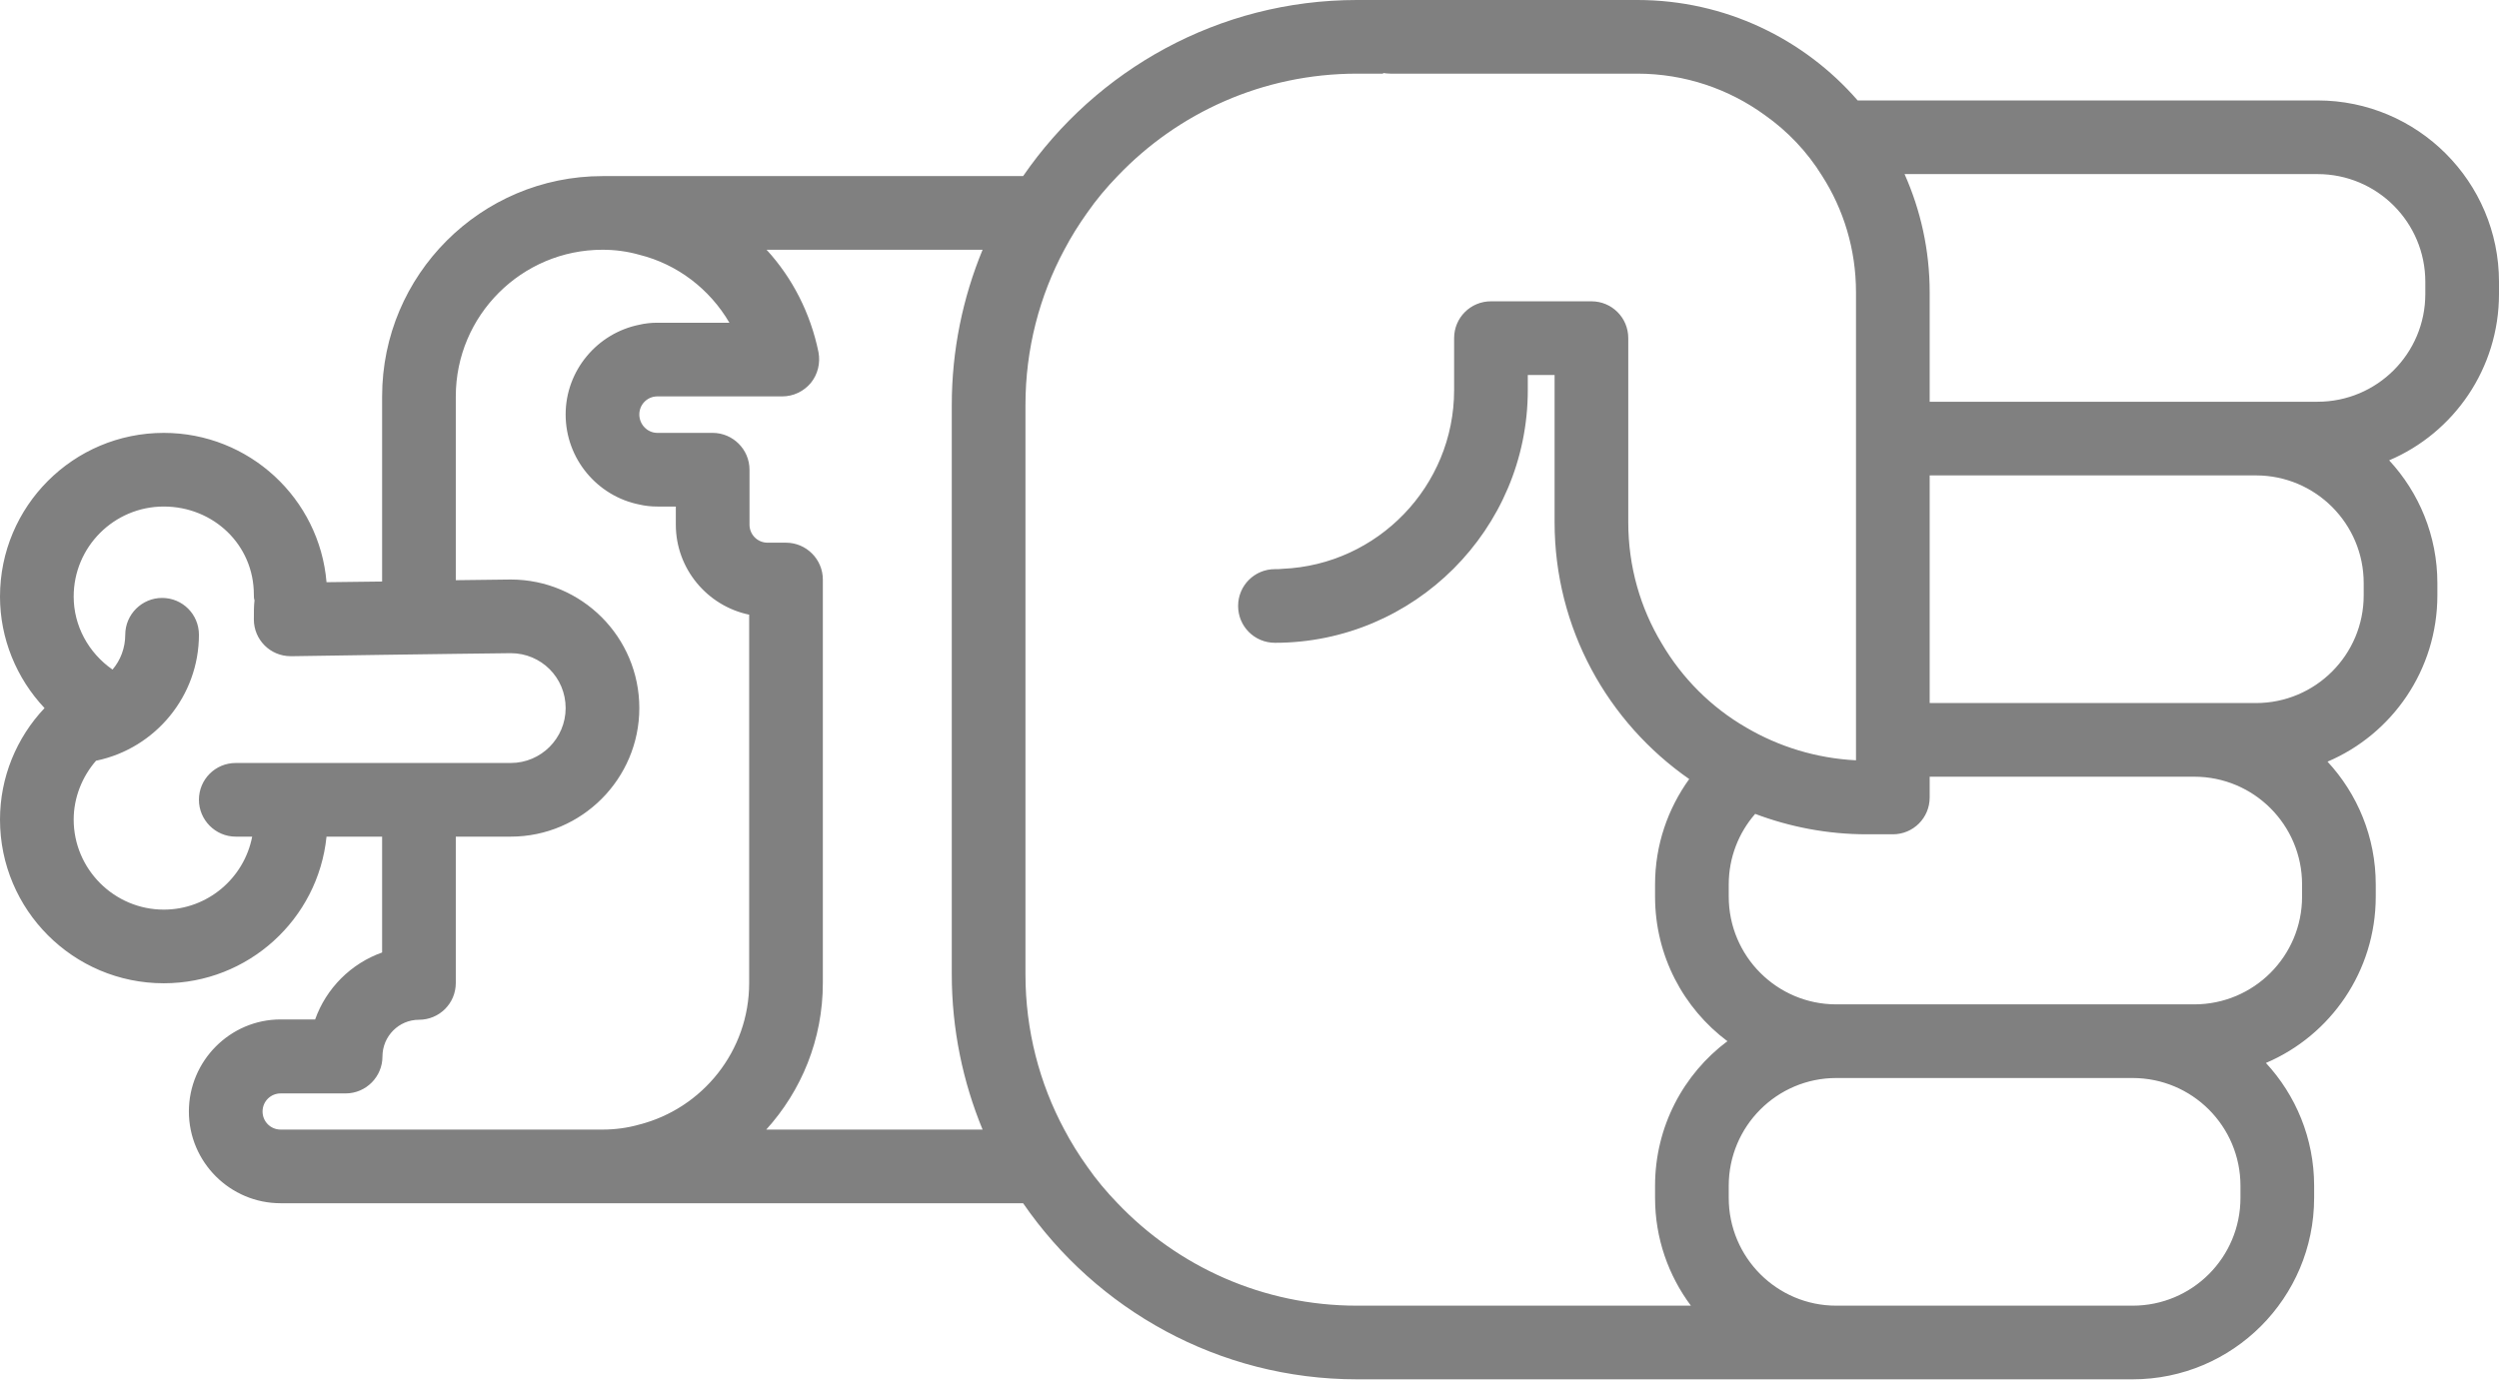
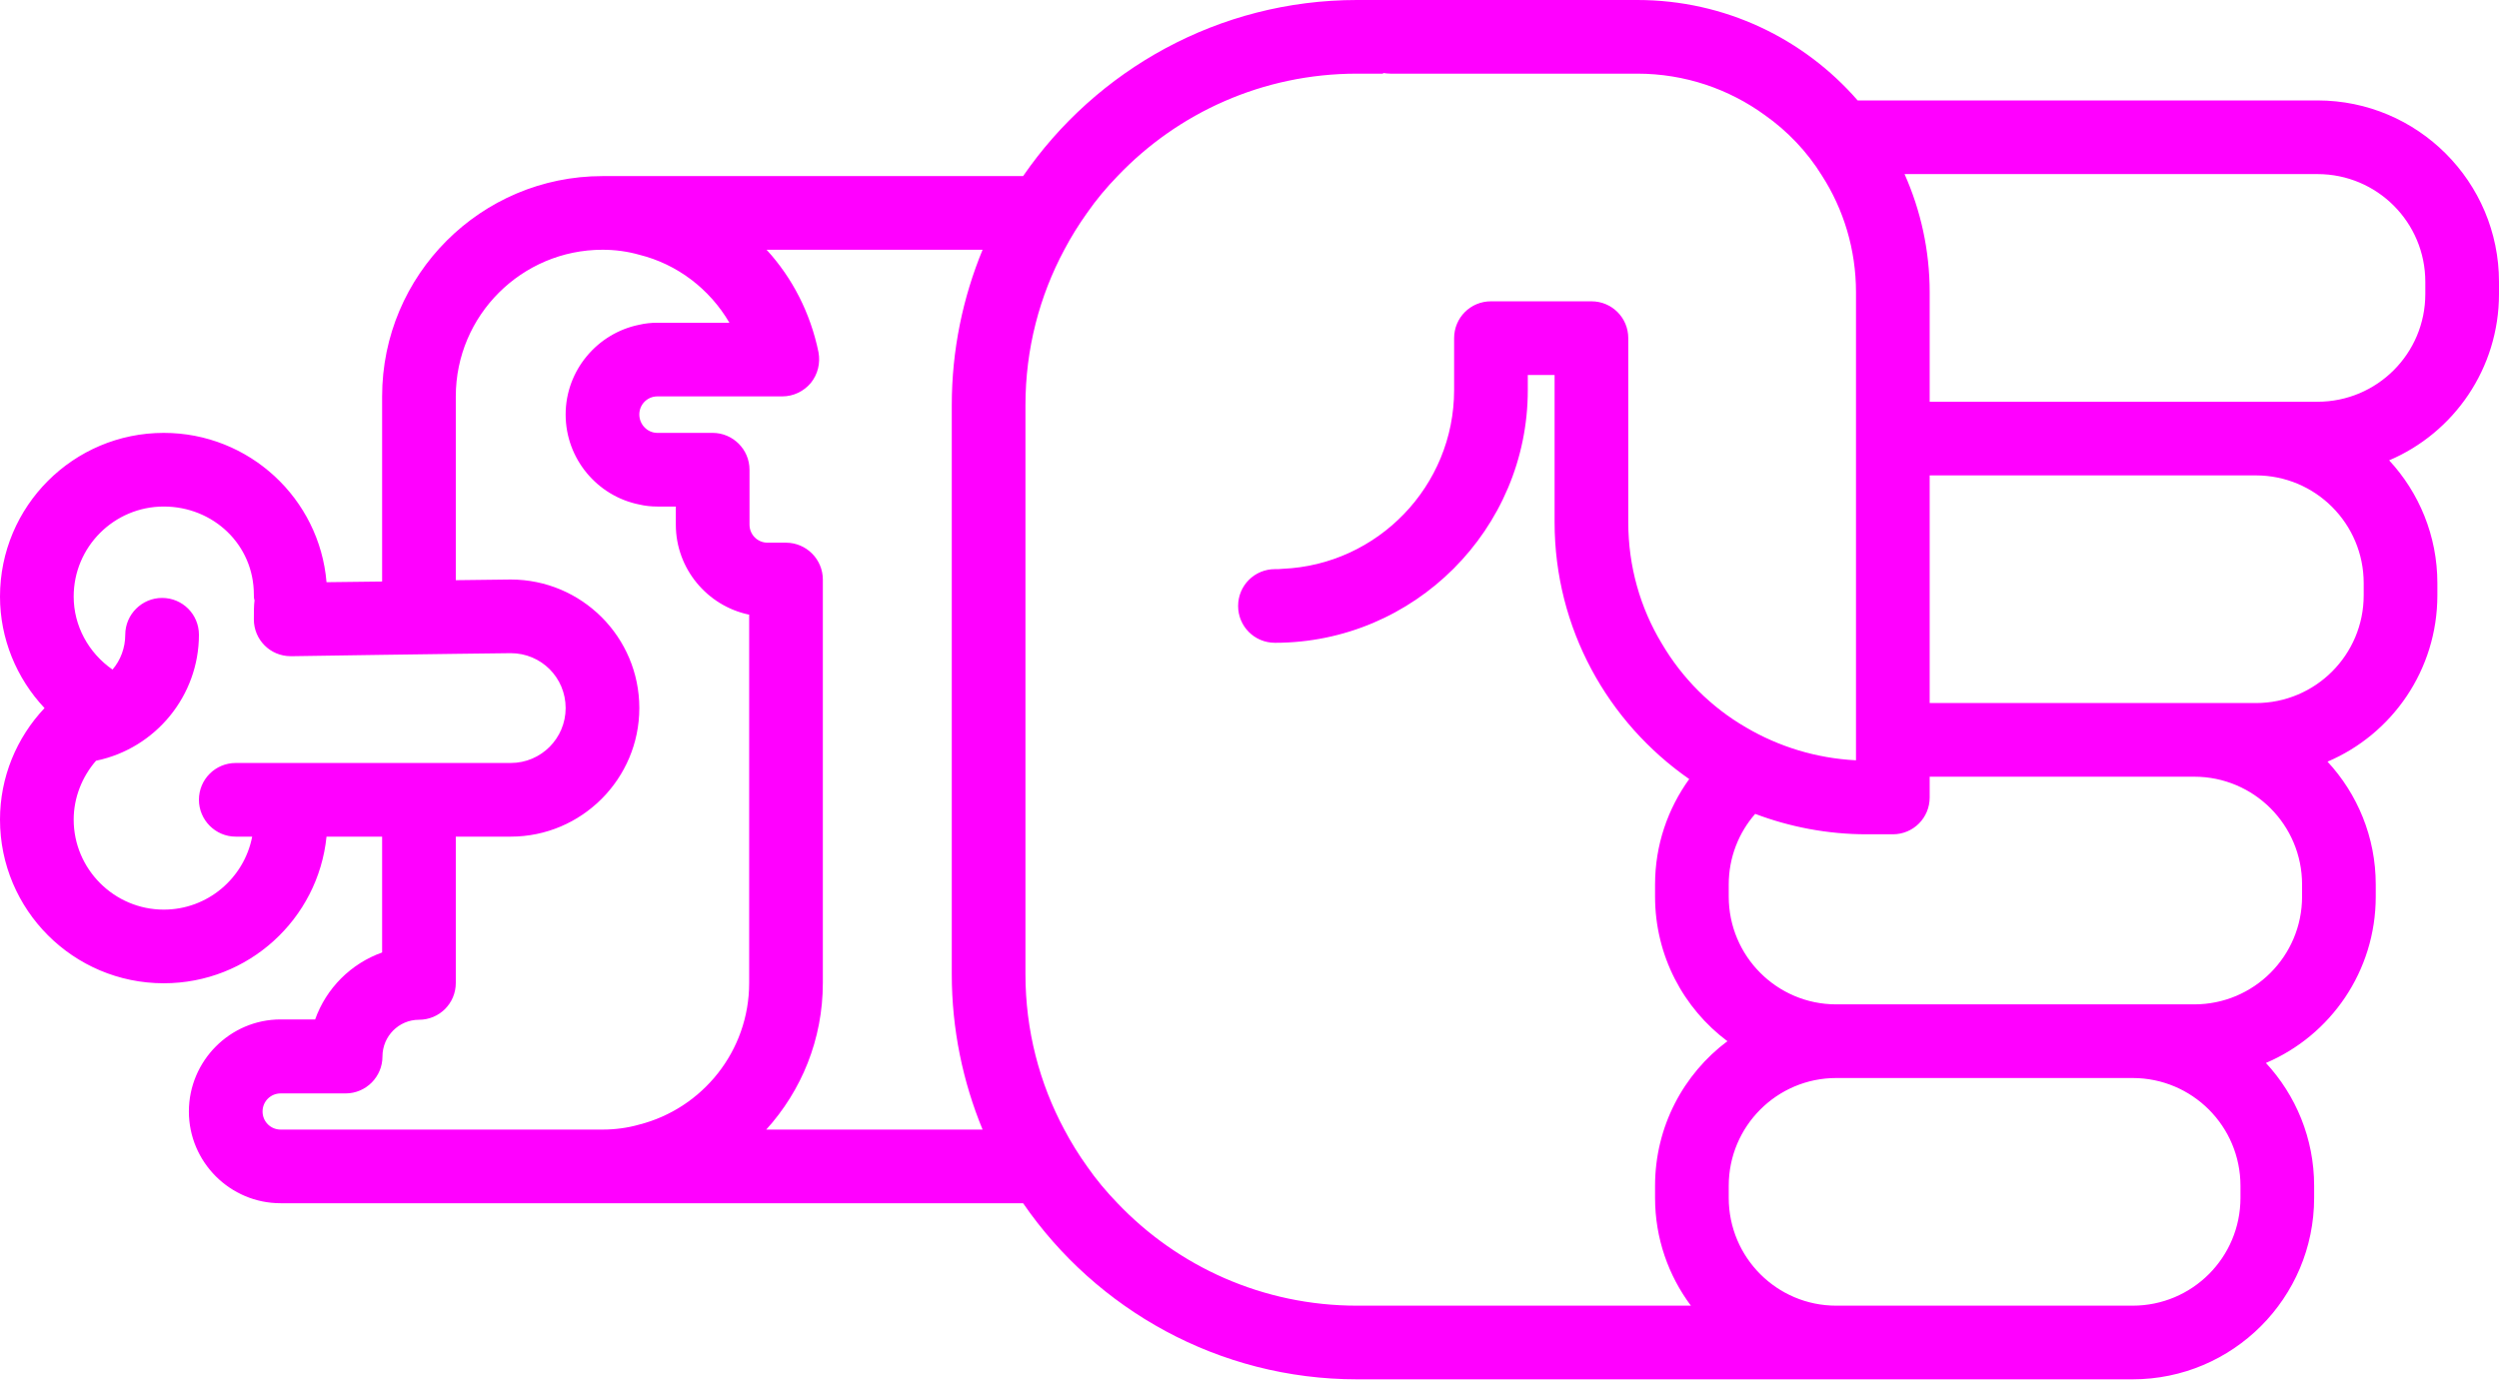
- <svg xmlns="http://www.w3.org/2000/svg" version="1.0" x="0px" y="0px" viewBox="0 0 74.62 41.2" style="fill:gray" xml:space="preserve" id="svg16" width="74.62" height="41.2">
+ <svg xmlns="http://www.w3.org/2000/svg" version="1.0" x="0px" y="0px" viewBox="0 0 74.62 41.2" style="fill:fuchsia" xml:space="preserve" id="svg16" width="74.62" height="41.2">
  <defs id="defs24" />
  <path d="m 69.1,35.78 0,-0.36 C 69.1,34 68.55,32.71 67.66,31.75 69.59,30.93 70.94,29.01 70.94,26.78 l 0,-0.36 C 70.94,25 70.39,23.71 69.5,22.75 c 1.93,-0.82 3.28,-2.74 3.28,-4.97 l 0,-0.36 C 72.78,16 72.23,14.71 71.34,13.75 73.27,12.93 74.62,11.01 74.62,8.78 l 0,-0.36 C 74.62,5.43 72.19,3 69.2,3 L 55.47,3 C 53.87,1.16 51.51,0 48.89,0 l -8.37,0 c -4.13,0 -7.79,2.09 -9.97,5.26 l -12.56,0 c -3.63,0 -6.58,2.95 -6.58,6.58 l 0,5.53 L 9.75,17.39 C 9.54,14.89 7.44,12.93 4.89,12.93 2.19,12.93 0,15.12 0,17.82 c 0,1.25 0.49,2.44 1.33,3.33 C 0.49,22.04 0,23.22 0,24.48 0,27.18 2.19,29.37 4.89,29.37 7.42,29.37 9.5,27.45 9.75,24.99 l 1.66,0 0,3.46 c -0.93,0.33 -1.67,1.07 -2,2 l -1.03,0 c -1.51,0 -2.74,1.24 -2.74,2.75 0,1.51 1.23,2.74 2.74,2.74 l 22.17,0 c 2.18,3.17 5.84,5.26 9.97,5.26 l 23.16,0 c 2.99,0 5.42,-2.43 5.42,-5.42 z M 65.52,23.2 c 1.78,0 3.22,1.44 3.22,3.22 l 0,0.36 c 0,1.78 -1.44,3.22 -3.22,3.22 l -10.69,0 c -1.77,0 -3.21,-1.44 -3.21,-3.22 l 0,-0.36 c 0,-0.81 0.3,-1.55 0.79,-2.11 1.03,0.39 2.16,0.61 3.33,0.61 l 0.78,0 c 0.61,0 1.1,-0.49 1.1,-1.1 l 0,-0.62 7.9,0 z m 1.84,-9 c 1.78,0 3.22,1.44 3.22,3.22 l 0,0.36 c 0,1.78 -1.44,3.22 -3.22,3.22 l -9.74,0 0,-6.8 9.74,0 z m 1.84,-9 c 1.78,0 3.22,1.44 3.22,3.22 l 0,0.36 c 0,1.78 -1.44,3.22 -3.22,3.22 l -11.58,0 0,-3.27 c 0,-1.26 -0.27,-2.45 -0.75,-3.53 l 12.33,0 z M 4.89,27.17 c -1.48,0 -2.69,-1.21 -2.69,-2.69 0,-0.65 0.25,-1.28 0.67,-1.76 l 0.01,0 c 1.77,-0.37 3.06,-1.94 3.06,-3.76 0,-0.61 -0.49,-1.1 -1.1,-1.1 -0.6,0 -1.1,0.49 -1.1,1.1 0,0.39 -0.14,0.76 -0.38,1.04 -0.72,-0.5 -1.16,-1.31 -1.16,-2.18 0,-1.49 1.21,-2.69 2.69,-2.69 1.48,0 2.69,1.14 2.69,2.63 0,0.06 0,0.12 0.02,0.17 -0.02,0.16 -0.02,0.35 -0.02,0.57 0,0.61 0.49,1.1 1.1,1.1 l 0.07,0 2.66,-0.04 2.2,-0.03 1.64,-0.02 c 0.91,0 1.64,0.73 1.64,1.64 0,0.9 -0.73,1.64 -1.64,1.64 l -8.21,0 c -0.61,0 -1.1,0.49 -1.1,1.1 0,0.6 0.49,1.1 1.1,1.1 l 0.49,0 C 7.29,26.23 6.2,27.17 4.89,27.17 Z m 3.49,6.57 c -0.3,0 -0.54,-0.24 -0.54,-0.54 0,-0.3 0.24,-0.54 0.54,-0.54 l 1.94,0 c 0.61,0 1.1,-0.5 1.1,-1.1 0,-0.61 0.49,-1.1 1.09,-1.1 0.61,0 1.1,-0.49 1.1,-1.1 l 0,-4.37 1.64,0 c 2.12,0 3.84,-1.73 3.84,-3.84 0,-2.12 -1.72,-3.84 -3.84,-3.84 l -1.64,0.02 0,-5.49 c 0,-2.42 1.97,-4.38 4.38,-4.38 0.38,0 0.75,0.05 1.1,0.15 1.13,0.28 2.1,1.02 2.69,2.03 l -2.15,0 c -0.19,0 -0.37,0.02 -0.54,0.06 -1.25,0.25 -2.2,1.36 -2.2,2.68 0,1.33 0.95,2.44 2.2,2.69 0.17,0.04 0.35,0.06 0.54,0.06 l 0.55,0 0,0.54 c 0,1.32 0.94,2.43 2.19,2.69 l 0,11 c 0,2.04 -1.4,3.75 -3.28,4.23 -0.35,0.1 -0.72,0.15 -1.1,0.15 l -9.61,0 z m 14.5,0 c 1.05,-1.16 1.69,-2.69 1.69,-4.38 l 0,-12.05 c 0,-0.6 -0.49,-1.1 -1.1,-1.1 l -0.55,0 c -0.3,0 -0.54,-0.24 -0.54,-0.54 l 0,-1.64 c 0,-0.61 -0.5,-1.1 -1.1,-1.1 l -1.65,0 c -0.3,0 -0.54,-0.25 -0.54,-0.55 0,-0.3 0.24,-0.54 0.54,-0.54 l 3.73,0 c 0.33,0 0.64,-0.15 0.85,-0.4 0.21,-0.26 0.29,-0.59 0.23,-0.92 C 24.2,9.35 23.66,8.3 22.89,7.46 l 6.45,0 c -0.59,1.43 -0.92,3 -0.92,4.64 l 0,17 c 0,1.64 0.33,3.21 0.92,4.64 l -6.46,0 z M 40.52,39 c -2.81,0 -5.35,-1.17 -7.15,-3.06 -0.33,-0.34 -0.64,-0.71 -0.91,-1.1 -0.25,-0.35 -0.48,-0.72 -0.68,-1.1 C 31.04,32.36 30.62,30.78 30.62,29.1 l 0,-17 c 0,-1.68 0.42,-3.26 1.16,-4.64 0.2,-0.38 0.43,-0.75 0.68,-1.1 0.27,-0.39 0.58,-0.76 0.91,-1.1 1.8,-1.89 4.34,-3.06 7.15,-3.06 l 0.78,0 0,-0.02 c 0.07,0.01 0.14,0.02 0.22,0.02 l 7.37,0 c 1.42,0 2.74,0.46 3.81,1.24 0.68,0.48 1.26,1.09 1.7,1.8 0.65,1.01 1.02,2.21 1.02,3.49 l 0,13.98 c -1.19,-0.06 -2.31,-0.41 -3.28,-0.98 -1.04,-0.6 -1.91,-1.47 -2.52,-2.51 -0.64,-1.06 -1,-2.3 -1,-3.62 l 0,-5.5 c 0,-0.61 -0.49,-1.1 -1.1,-1.1 l -3,0 c -0.61,0 -1.1,0.49 -1.1,1.1 l 0,1.55 c 0,2.87 -2.28,5.22 -5.12,5.34 -0.08,0.01 -0.15,0.01 -0.23,0.01 -0.61,0 -1.1,0.49 -1.1,1.1 0,0.61 0.49,1.1 1.1,1.1 4.16,0 7.55,-3.39 7.55,-7.55 l 0,-0.45 0.8,0 0,4.4 c 0,3.17 1.59,5.98 4.02,7.67 -0.64,0.89 -1.02,1.97 -1.02,3.15 l 0,0.36 c 0,1.77 0.85,3.34 2.16,4.32 -1.31,0.98 -2.16,2.55 -2.16,4.32 l 0,0.36 c 0,1.21 0.4,2.32 1.07,3.22 l -9.97,0 z m 14.31,0 c -1.77,0 -3.21,-1.44 -3.21,-3.22 l 0,-0.36 c 0,-1.78 1.44,-3.22 3.21,-3.22 l 8.85,0 c 1.78,0 3.22,1.44 3.22,3.22 l 0,0.36 C 66.9,37.56 65.46,39 63.68,39 l -8.85,0 z" id="path18" />
  <path d="m 19.035,11.234 0,0.22 -0.02,0 c 0.01,-0.07 0.02,-0.14 0.02,-0.22 z" id="path20" />
</svg>
